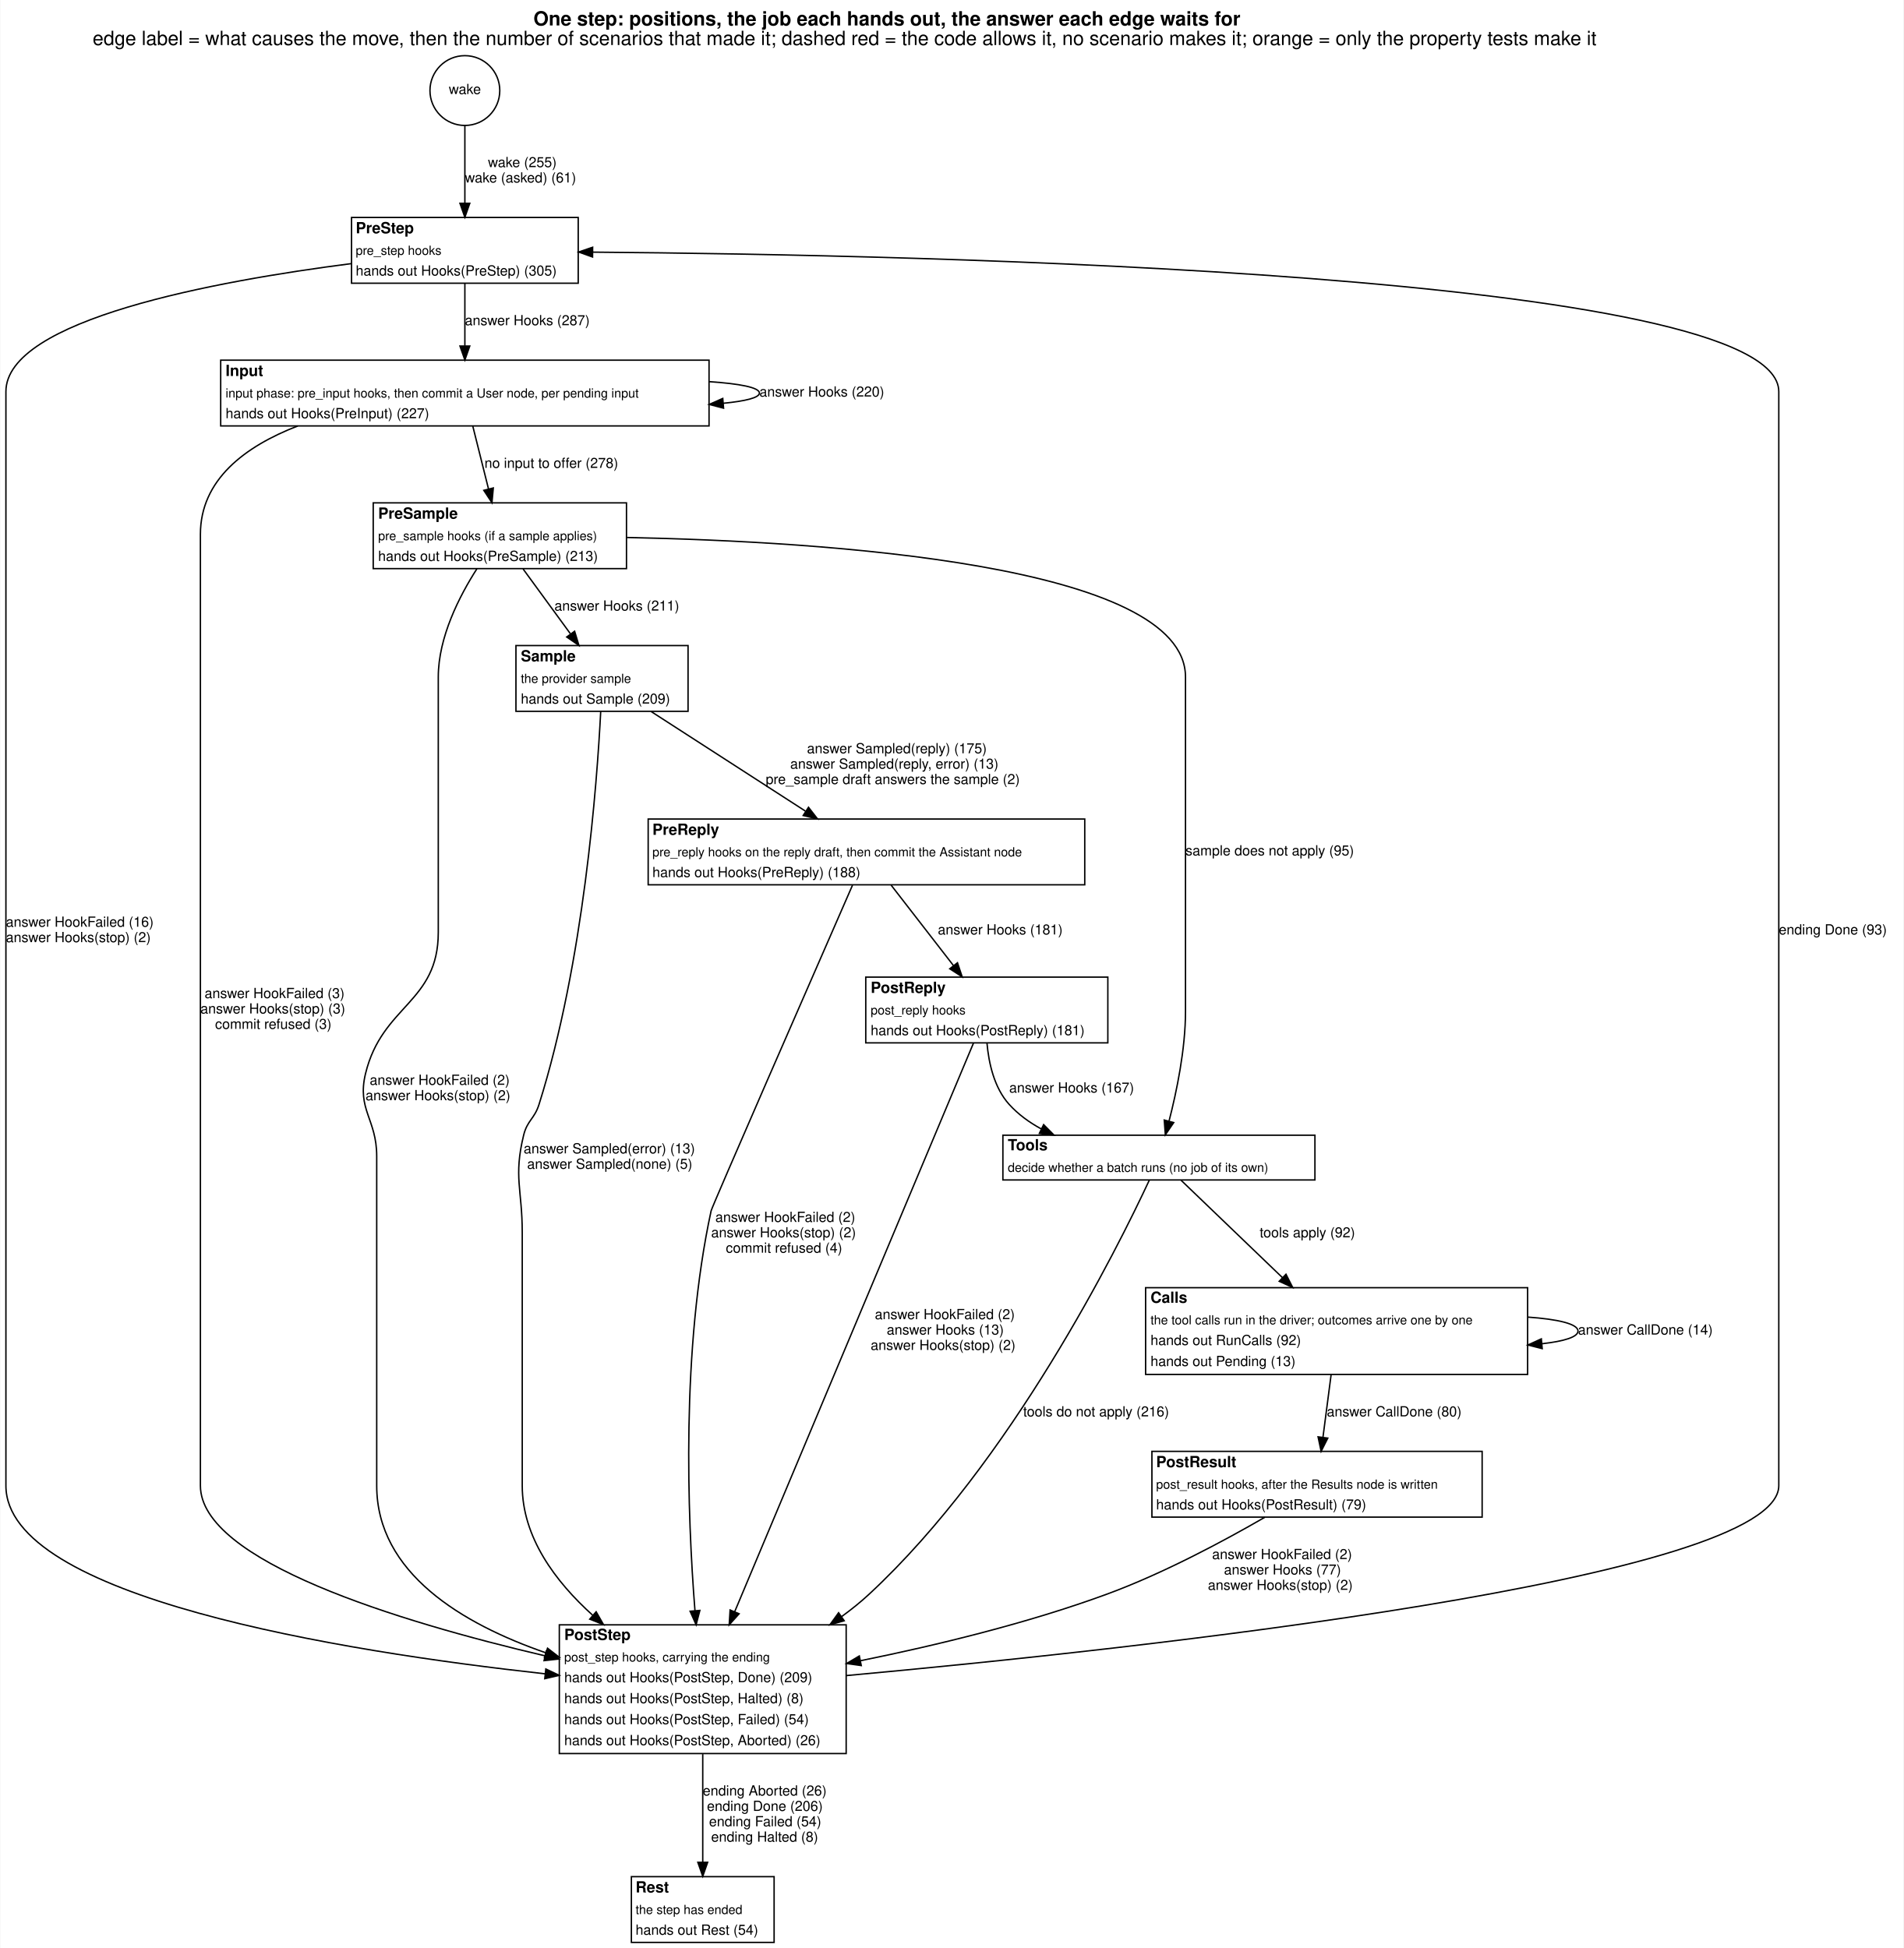
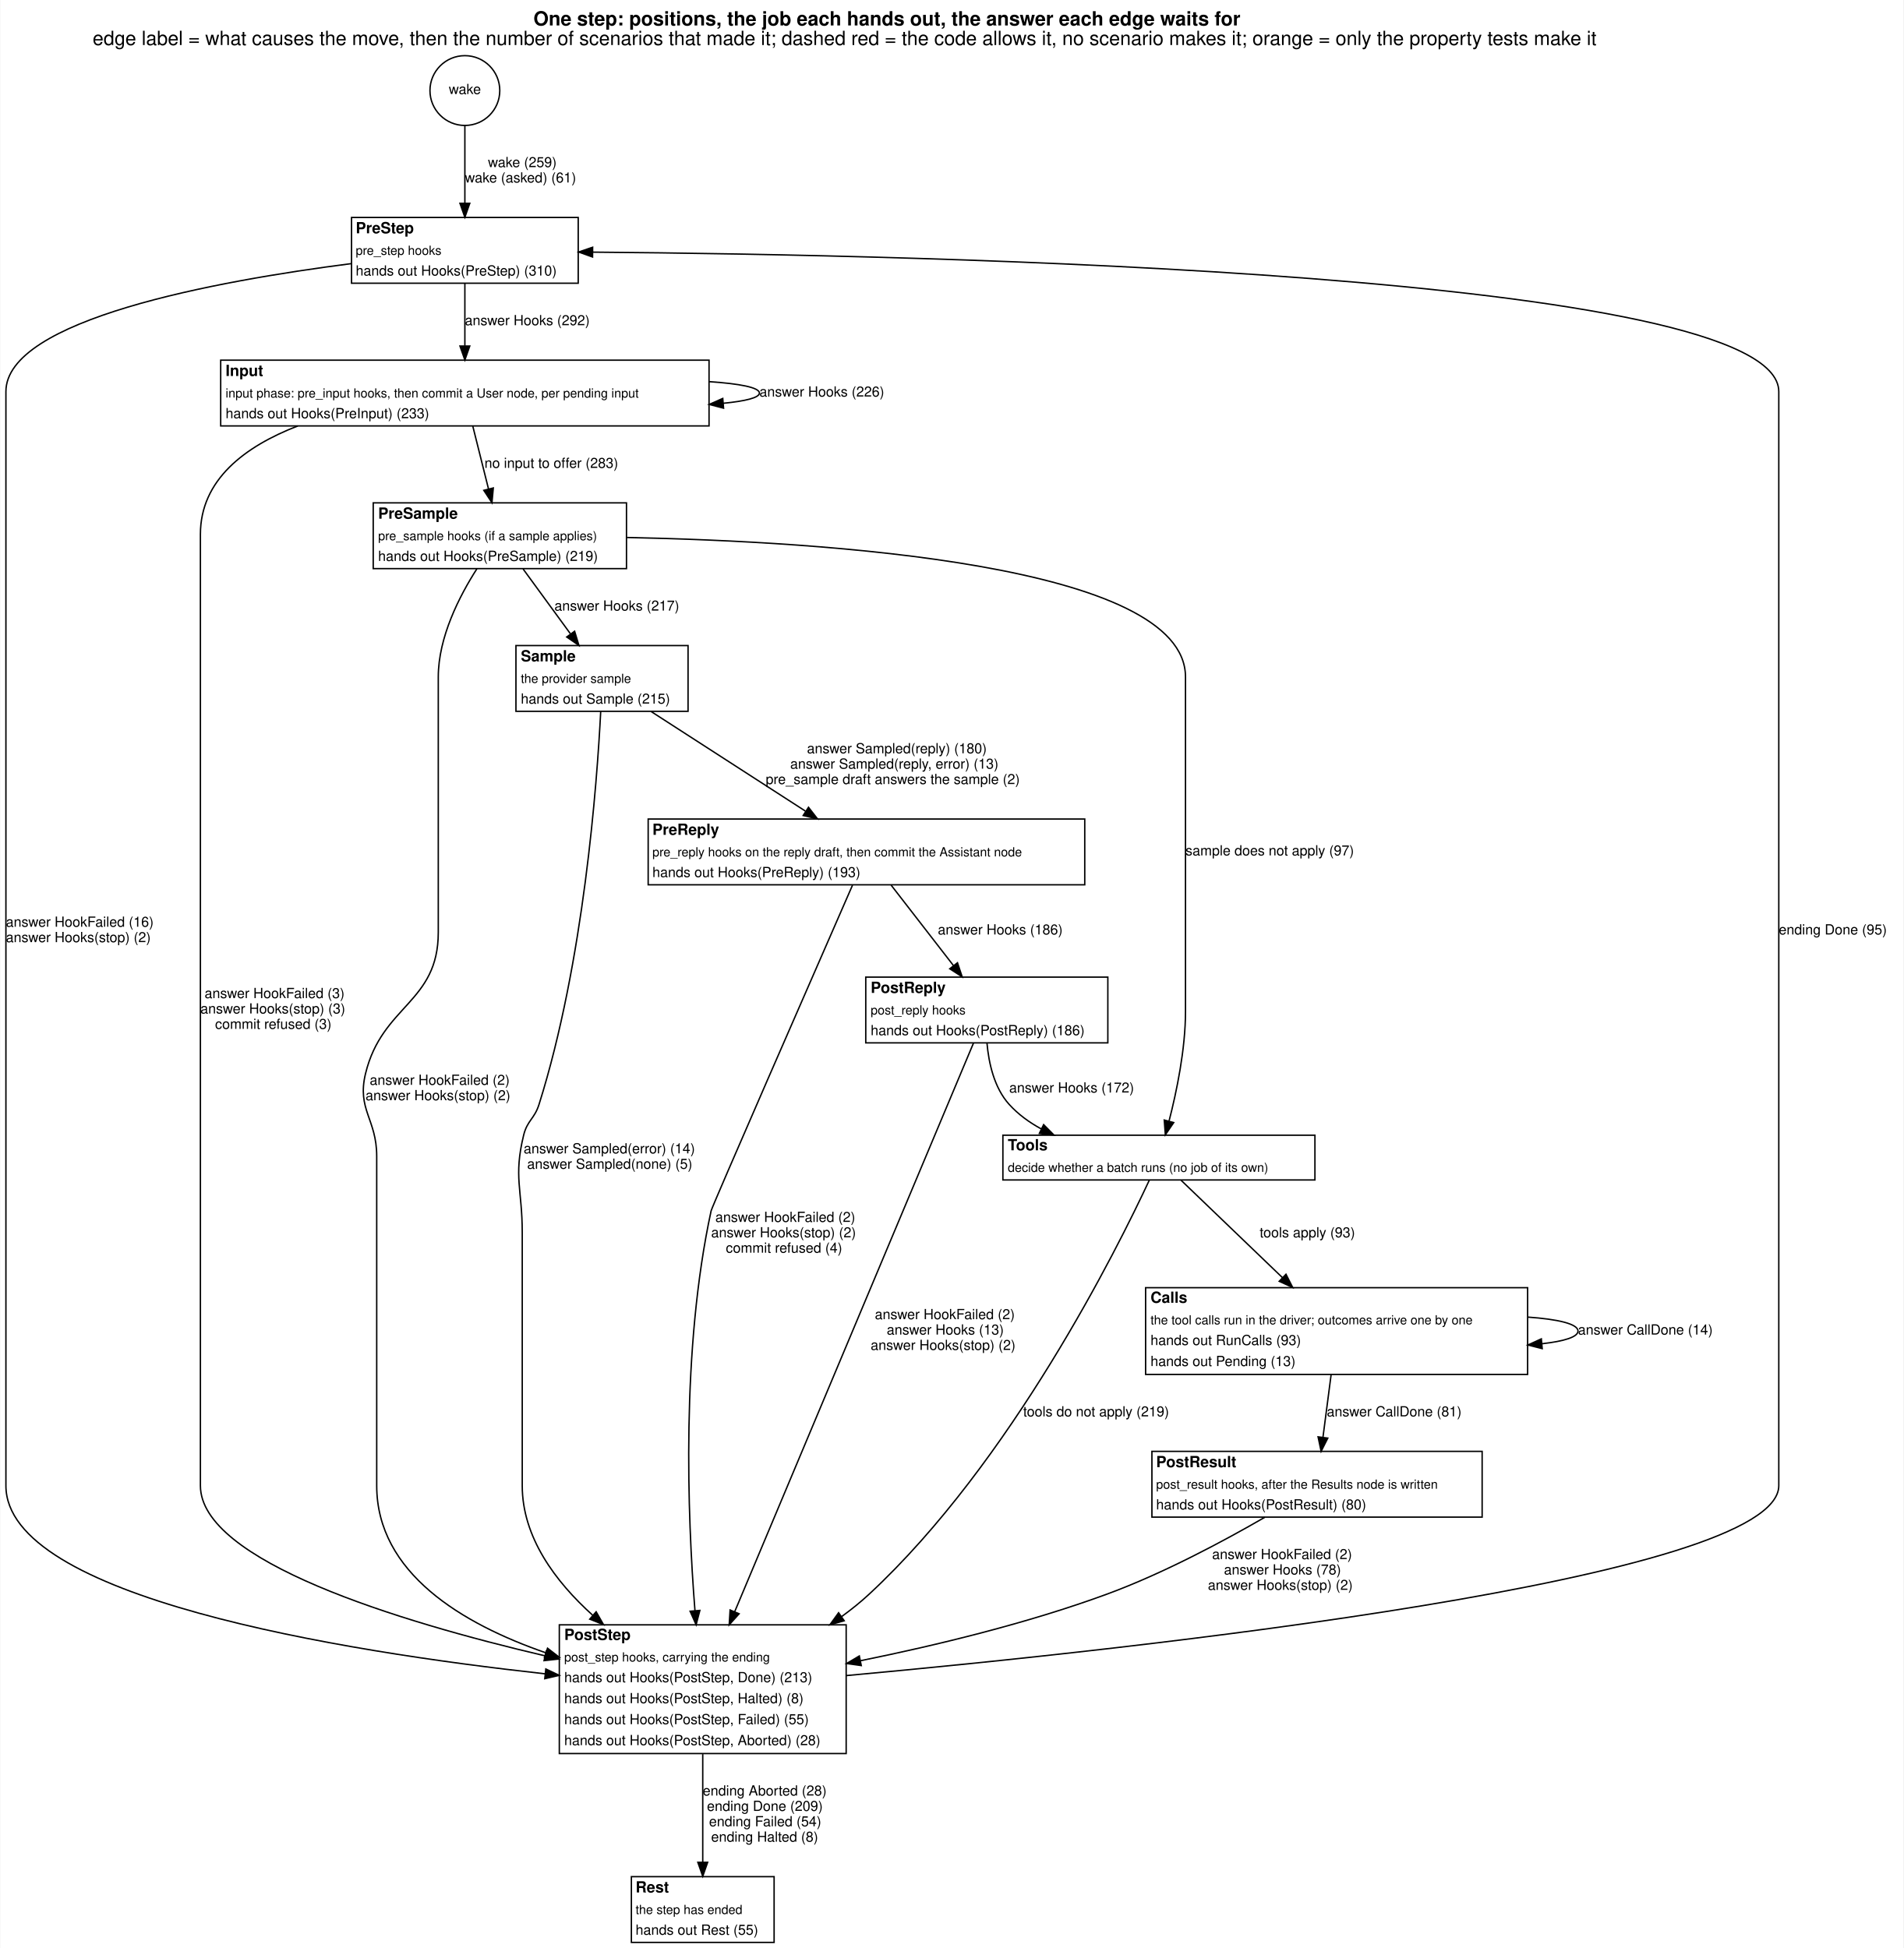
<svg xmlns="http://www.w3.org/2000/svg" width="1360pt" height="1392pt" viewBox="0.00 0.00 1360.00 1392.45">
  <g id="graph0" class="graph" transform="scale(1 1) rotate(0) translate(4 1388.45)">
    <polygon fill="white" stroke="transparent" points="-4,4 -4,-1388.45 1356,-1388.45 1356,4 -4,4" />
    <text text-anchor="start" x="377" y="-1370.25" font-family="Helvetica,sans-Serif" font-weight="bold" font-size="14.00">One step: positions, the job each hands out, the answer each edge waits for</text>
    <text text-anchor="start" x="62" y="-1356.25" font-family="Helvetica,sans-Serif" font-size="14.00">edge label = what causes the move, then the number of scenarios that made it; dashed red = the code allows it, no scenario makes it; orange = only the property tests make it</text>
    <g id="node1" class="node">
      <ellipse fill="none" stroke="black" cx="328" cy="-1323.72" rx="24.95" ry="24.95" />
      <text text-anchor="middle" x="328" y="-1321.22" font-family="Helvetica,sans-Serif" font-size="10.00">wake</text>
    </g>
    <g id="node2" class="node">
      <polygon fill="white" stroke="transparent" points="247,-1186 247,-1233 409,-1233 409,-1186 247,-1186" />
      <text text-anchor="start" x="250" y="-1221.7" font-family="Helvetica,sans-Serif" font-weight="bold" font-size="11.00">PreStep</text>
      <text text-anchor="start" x="250" y="-1206.3" font-family="Helvetica,sans-Serif" font-size="9.00">pre_step hooks</text>
-       <text text-anchor="start" x="250" y="-1191.5" font-family="Helvetica,sans-Serif" font-size="10.00">hands out Hooks(PreStep) (305)</text>
+       <text text-anchor="start" x="250" y="-1191.5" font-family="Helvetica,sans-Serif" font-size="10.00">hands out Hooks(PreStep) (310)</text>
      <polygon fill="none" stroke="black" points="247,-1186 247,-1233 409,-1233 409,-1186 247,-1186" />
    </g>
    <g id="edge1" class="edge">
      <path fill="none" stroke="black" d="M328,-1298.92C328,-1282.76 328,-1261.16 328,-1243.36" />
      <polygon fill="black" stroke="black" points="331.5,-1243.12 328,-1233.12 324.5,-1243.12 331.5,-1243.12" />
-       <text text-anchor="start" x="344.5" y="-1269" font-family="Helvetica,sans-Serif" font-size="10.00">wake (255)</text>
+       <text text-anchor="start" x="344.5" y="-1269" font-family="Helvetica,sans-Serif" font-size="10.00">wake (259)</text>
      <text text-anchor="start" x="328" y="-1258" font-family="Helvetica,sans-Serif" font-size="10.00">wake (asked) (61)</text>
    </g>
    <g id="node3" class="node">
      <polygon fill="white" stroke="transparent" points="153.5,-1084 153.5,-1131 502.5,-1131 502.5,-1084 153.5,-1084" />
      <text text-anchor="start" x="157" y="-1119.7" font-family="Helvetica,sans-Serif" font-weight="bold" font-size="11.00">Input</text>
      <text text-anchor="start" x="157" y="-1104.3" font-family="Helvetica,sans-Serif" font-size="9.00">input phase: pre_input hooks, then commit a User node, per pending input</text>
-       <text text-anchor="start" x="157" y="-1089.5" font-family="Helvetica,sans-Serif" font-size="10.00">hands out Hooks(PreInput) (227)</text>
+       <text text-anchor="start" x="157" y="-1089.5" font-family="Helvetica,sans-Serif" font-size="10.00">hands out Hooks(PreInput) (233)</text>
      <polygon fill="none" stroke="black" points="153.5,-1084 153.5,-1131 502.5,-1131 502.5,-1084 153.5,-1084" />
    </g>
    <g id="edge17" class="edge">
      <path fill="none" stroke="black" d="M328,-1185.81C328,-1172.64 328,-1155.82 328,-1141.24" />
      <polygon fill="black" stroke="black" points="331.5,-1141.1 328,-1131.1 324.5,-1141.1 331.5,-1141.1" />
-       <text text-anchor="start" x="328" y="-1156" font-family="Helvetica,sans-Serif" font-size="10.00">answer Hooks (287)</text>
+       <text text-anchor="start" x="328" y="-1156" font-family="Helvetica,sans-Serif" font-size="10.00">answer Hooks (292)</text>
    </g>
    <g id="node11" class="node">
      <polygon fill="white" stroke="transparent" points="395.5,-135 395.5,-227 600.5,-227 600.5,-135 395.5,-135" />
      <text text-anchor="start" x="399" y="-216.2" font-family="Helvetica,sans-Serif" font-weight="bold" font-size="11.00">PostStep</text>
      <text text-anchor="start" x="399" y="-200.8" font-family="Helvetica,sans-Serif" font-size="9.00">post_step hooks, carrying the ending</text>
-       <text text-anchor="start" x="399" y="-186" font-family="Helvetica,sans-Serif" font-size="10.00">hands out Hooks(PostStep, Done) (209)</text>
+       <text text-anchor="start" x="399" y="-186" font-family="Helvetica,sans-Serif" font-size="10.00">hands out Hooks(PostStep, Done) (213)</text>
      <text text-anchor="start" x="399" y="-171" font-family="Helvetica,sans-Serif" font-size="10.00">hands out Hooks(PostStep, Halted) (8)</text>
-       <text text-anchor="start" x="399" y="-156" font-family="Helvetica,sans-Serif" font-size="10.00">hands out Hooks(PostStep, Failed) (54)</text>
-       <text text-anchor="start" x="399" y="-141" font-family="Helvetica,sans-Serif" font-size="10.00">hands out Hooks(PostStep, Aborted) (26)</text>
+       <text text-anchor="start" x="399" y="-156" font-family="Helvetica,sans-Serif" font-size="10.00">hands out Hooks(PostStep, Failed) (55)</text>
+       <text text-anchor="start" x="399" y="-141" font-family="Helvetica,sans-Serif" font-size="10.00">hands out Hooks(PostStep, Aborted) (28)</text>
      <polygon fill="none" stroke="black" points="395.5,-135 395.5,-227 600.5,-227 600.5,-135 395.5,-135" />
    </g>
    <g id="edge18" class="edge">
      <path fill="none" stroke="black" d="M246.92,-1200.02C149.79,-1187.56 0,-1160 0,-1108.5 0,-1108.5 0,-1108.5 0,-326.5 0,-246.75 238.55,-208.17 385.44,-191.98" />
      <polygon fill="black" stroke="black" points="385.85,-195.45 395.42,-190.9 385.1,-188.5 385.85,-195.45" />
      <text text-anchor="start" x="0" y="-726" font-family="Helvetica,sans-Serif" font-size="10.00">answer HookFailed (16)</text>
      <text text-anchor="start" x="0" y="-715" font-family="Helvetica,sans-Serif" font-size="10.00">answer Hooks(stop) (2)</text>
    </g>
    <g id="edge4" class="edge">
      <path fill="none" stroke="black" d="M502.62,-1115.64C524.28,-1114.19 538.5,-1111.48 538.5,-1107.5 538.5,-1104.17 528.56,-1101.73 512.65,-1100.18" />
      <polygon fill="black" stroke="black" points="512.87,-1096.68 502.62,-1099.36 512.31,-1103.66 512.87,-1096.68" />
-       <text text-anchor="start" x="538.5" y="-1105" font-family="Helvetica,sans-Serif" font-size="10.00">answer Hooks (220)</text>
+       <text text-anchor="start" x="538.5" y="-1105" font-family="Helvetica,sans-Serif" font-size="10.00">answer Hooks (226)</text>
    </g>
    <g id="node4" class="node">
      <polygon fill="white" stroke="transparent" points="262.5,-982 262.5,-1029 443.5,-1029 443.5,-982 262.5,-982" />
      <text text-anchor="start" x="266" y="-1017.7" font-family="Helvetica,sans-Serif" font-weight="bold" font-size="11.00">PreSample</text>
      <text text-anchor="start" x="266" y="-1002.3" font-family="Helvetica,sans-Serif" font-size="9.00">pre_sample hooks (if a sample applies)</text>
-       <text text-anchor="start" x="266" y="-987.5" font-family="Helvetica,sans-Serif" font-size="10.00">hands out Hooks(PreSample) (213)</text>
+       <text text-anchor="start" x="266" y="-987.5" font-family="Helvetica,sans-Serif" font-size="10.00">hands out Hooks(PreSample) (219)</text>
      <polygon fill="none" stroke="black" points="262.5,-982 262.5,-1029 443.5,-1029 443.5,-982 262.5,-982" />
    </g>
    <g id="edge6" class="edge">
      <path fill="none" stroke="black" d="M333.67,-1083.81C337,-1070.51 341.25,-1053.5 344.92,-1038.82" />
      <polygon fill="black" stroke="black" points="348.32,-1039.65 347.35,-1029.1 341.53,-1037.95 348.32,-1039.65" />
-       <text text-anchor="start" x="342" y="-1054" font-family="Helvetica,sans-Serif" font-size="10.00">no input to offer (278)</text>
+       <text text-anchor="start" x="342" y="-1054" font-family="Helvetica,sans-Serif" font-size="10.00">no input to offer (283)</text>
    </g>
    <g id="edge5" class="edge">
      <path fill="none" stroke="black" d="M208.57,-1083.96C170.95,-1069.42 139,-1045.57 139,-1006.5 139,-1006.5 139,-1006.5 139,-326.5 139,-272.59 280.09,-229.48 385.37,-204.82" />
      <polygon fill="black" stroke="black" points="386.17,-208.23 395.13,-202.56 384.59,-201.41 386.17,-208.23" />
      <text text-anchor="start" x="142" y="-675" font-family="Helvetica,sans-Serif" font-size="10.00">answer HookFailed (3)</text>
      <text text-anchor="start" x="139" y="-664" font-family="Helvetica,sans-Serif" font-size="10.00">answer Hooks(stop) (3)</text>
      <text text-anchor="start" x="149.5" y="-653" font-family="Helvetica,sans-Serif" font-size="10.00">commit refused (3)</text>
    </g>
    <g id="node5" class="node">
      <polygon fill="white" stroke="transparent" points="364.5,-880 364.5,-927 487.5,-927 487.5,-880 364.5,-880" />
      <text text-anchor="start" x="368" y="-915.7" font-family="Helvetica,sans-Serif" font-weight="bold" font-size="11.00">Sample</text>
      <text text-anchor="start" x="368" y="-900.3" font-family="Helvetica,sans-Serif" font-size="9.00">the provider sample</text>
-       <text text-anchor="start" x="368" y="-885.5" font-family="Helvetica,sans-Serif" font-size="10.00">hands out Sample (209)</text>
+       <text text-anchor="start" x="368" y="-885.5" font-family="Helvetica,sans-Serif" font-size="10.00">hands out Sample (215)</text>
      <polygon fill="none" stroke="black" points="364.5,-880 364.5,-927 487.5,-927 487.5,-880 364.5,-880" />
    </g>
    <g id="edge15" class="edge">
      <path fill="none" stroke="black" d="M369.56,-981.81C379.55,-968.13 392.41,-950.51 403.33,-935.55" />
      <polygon fill="black" stroke="black" points="406.43,-937.24 409.5,-927.1 400.78,-933.11 406.43,-937.24" />
-       <text text-anchor="start" x="392" y="-952" font-family="Helvetica,sans-Serif" font-size="10.00">answer Hooks (211)</text>
+       <text text-anchor="start" x="392" y="-952" font-family="Helvetica,sans-Serif" font-size="10.00">answer Hooks (217)</text>
    </g>
    <g id="node8" class="node">
      <polygon fill="white" stroke="transparent" points="712.5,-545 712.5,-577 935.5,-577 935.5,-545 712.5,-545" />
      <text text-anchor="start" x="716" y="-566.2" font-family="Helvetica,sans-Serif" font-weight="bold" font-size="11.00">Tools</text>
      <text text-anchor="start" x="716" y="-550.8" font-family="Helvetica,sans-Serif" font-size="9.00">decide whether a batch runs (no job of its own)</text>
      <polygon fill="none" stroke="black" points="712.5,-545 712.5,-577 935.5,-577 935.5,-545 712.5,-545" />
    </g>
    <g id="edge16" class="edge">
      <path fill="none" stroke="black" d="M443.73,-1004.25C585.37,-1001.38 843,-985.08 843,-904.5 843,-904.5 843,-904.5 843,-665.5 843,-638.43 836.63,-608.02 831.27,-587.21" />
      <polygon fill="black" stroke="black" points="834.58,-586.02 828.6,-577.27 827.82,-587.84 834.58,-586.02" />
-       <text text-anchor="start" x="843" y="-777" font-family="Helvetica,sans-Serif" font-size="10.00">sample does not apply (95)</text>
+       <text text-anchor="start" x="843" y="-777" font-family="Helvetica,sans-Serif" font-size="10.00">sample does not apply (97)</text>
    </g>
    <g id="edge14" class="edge">
      <path fill="none" stroke="black" d="M336.62,-981.9C324.11,-962.39 309,-932.95 309,-904.5 309,-904.5 309,-904.5 309,-722 309,-671.51 268.89,-670.07 257,-621 250.77,-595.28 265,-588.46 265,-562 265,-562 265,-562 265,-326.5 265,-264.04 326.23,-227.64 385.91,-207" />
      <polygon fill="black" stroke="black" points="387.08,-210.3 395.46,-203.82 384.87,-203.66 387.08,-210.3" />
      <text text-anchor="start" x="260" y="-613" font-family="Helvetica,sans-Serif" font-size="10.00">answer HookFailed (2)</text>
      <text text-anchor="start" x="257" y="-602" font-family="Helvetica,sans-Serif" font-size="10.00">answer Hooks(stop) (2)</text>
    </g>
    <g id="node6" class="node">
      <polygon fill="white" stroke="transparent" points="459,-756 459,-803 771,-803 771,-756 459,-756" />
      <text text-anchor="start" x="462" y="-791.7" font-family="Helvetica,sans-Serif" font-weight="bold" font-size="11.00">PreReply</text>
      <text text-anchor="start" x="462" y="-776.3" font-family="Helvetica,sans-Serif" font-size="9.00">pre_reply hooks on the reply draft, then commit the Assistant node</text>
-       <text text-anchor="start" x="462" y="-761.5" font-family="Helvetica,sans-Serif" font-size="10.00">hands out Hooks(PreReply) (188)</text>
+       <text text-anchor="start" x="462" y="-761.5" font-family="Helvetica,sans-Serif" font-size="10.00">hands out Hooks(PreReply) (193)</text>
      <polygon fill="none" stroke="black" points="459,-756 459,-803 771,-803 771,-756 459,-756" />
    </g>
    <g id="edge20" class="edge">
      <path fill="none" stroke="black" d="M461.11,-879.84C492.27,-859.72 537.92,-830.25 571.41,-808.64" />
      <polygon fill="black" stroke="black" points="573.58,-811.4 580.08,-803.04 569.78,-805.52 573.58,-811.4" />
-       <text text-anchor="start" x="572.5" y="-850" font-family="Helvetica,sans-Serif" font-size="10.00">answer Sampled(reply) (175)</text>
+       <text text-anchor="start" x="572.5" y="-850" font-family="Helvetica,sans-Serif" font-size="10.00">answer Sampled(reply) (180)</text>
      <text text-anchor="start" x="560.5" y="-839" font-family="Helvetica,sans-Serif" font-size="10.00">answer Sampled(reply, error) (13)</text>
      <text text-anchor="start" x="543" y="-828" font-family="Helvetica,sans-Serif" font-size="10.00">pre_sample draft answers the sample (2)</text>
    </g>
    <g id="edge19" class="edge">
      <path fill="none" stroke="black" d="M425.08,-879.87C422.48,-828.69 413.03,-700.6 381,-599 377.71,-588.57 372.59,-587.62 370,-577 362.69,-546.99 369,-538.39 369,-507.5 369,-507.5 369,-507.5 369,-326.5 369,-289.77 392.49,-258.07 419.41,-233.81" />
      <polygon fill="black" stroke="black" points="421.82,-236.35 427.08,-227.16 417.23,-231.06 421.82,-236.35" />
-       <text text-anchor="start" x="370" y="-564" font-family="Helvetica,sans-Serif" font-size="10.00">answer Sampled(error) (13)</text>
+       <text text-anchor="start" x="370" y="-564" font-family="Helvetica,sans-Serif" font-size="10.00">answer Sampled(error) (14)</text>
      <text text-anchor="start" x="372.5" y="-553" font-family="Helvetica,sans-Serif" font-size="10.00">answer Sampled(none) (5)</text>
    </g>
    <g id="node7" class="node">
      <polygon fill="white" stroke="transparent" points="614.5,-643 614.5,-690 787.5,-690 787.5,-643 614.5,-643" />
      <text text-anchor="start" x="618" y="-678.7" font-family="Helvetica,sans-Serif" font-weight="bold" font-size="11.00">PostReply</text>
      <text text-anchor="start" x="618" y="-663.3" font-family="Helvetica,sans-Serif" font-size="9.00">post_reply hooks</text>
-       <text text-anchor="start" x="618" y="-648.5" font-family="Helvetica,sans-Serif" font-size="10.00">hands out Hooks(PostReply) (181)</text>
+       <text text-anchor="start" x="618" y="-648.5" font-family="Helvetica,sans-Serif" font-size="10.00">hands out Hooks(PostReply) (186)</text>
      <polygon fill="none" stroke="black" points="614.5,-643 614.5,-690 787.5,-690 787.5,-643 614.5,-643" />
    </g>
    <g id="edge12" class="edge">
      <path fill="none" stroke="black" d="M632.61,-755.77C645.48,-739.16 663.08,-716.45 677.2,-698.22" />
      <polygon fill="black" stroke="black" points="680.05,-700.25 683.41,-690.2 674.52,-695.96 680.05,-700.25" />
-       <text text-anchor="start" x="666" y="-720.5" font-family="Helvetica,sans-Serif" font-size="10.00">answer Hooks (181)</text>
+       <text text-anchor="start" x="666" y="-720.5" font-family="Helvetica,sans-Serif" font-size="10.00">answer Hooks (186)</text>
    </g>
    <g id="edge13" class="edge">
      <path fill="none" stroke="black" d="M605.02,-755.69C577.88,-693.62 504.67,-526.08 504,-523 482.53,-424.07 487.06,-305.18 492.44,-237.12" />
      <polygon fill="black" stroke="black" points="495.94,-237.31 493.27,-227.05 488.96,-236.73 495.94,-237.31" />
      <text text-anchor="start" x="507" y="-515" font-family="Helvetica,sans-Serif" font-size="10.00">answer HookFailed (2)</text>
      <text text-anchor="start" x="504" y="-504" font-family="Helvetica,sans-Serif" font-size="10.00">answer Hooks(stop) (2)</text>
      <text text-anchor="start" x="514.5" y="-493" font-family="Helvetica,sans-Serif" font-size="10.00">commit refused (4)</text>
    </g>
    <g id="edge8" class="edge">
      <path fill="none" stroke="black" d="M701.12,-642.93C702.37,-628.71 706.23,-610.87 717,-599 723.47,-591.87 731.38,-586.11 739.95,-581.47" />
      <polygon fill="black" stroke="black" points="741.62,-584.55 749.08,-577.02 738.55,-578.25 741.62,-584.55" />
-       <text text-anchor="start" x="717" y="-607.5" font-family="Helvetica,sans-Serif" font-size="10.00">answer Hooks (167)</text>
+       <text text-anchor="start" x="717" y="-607.5" font-family="Helvetica,sans-Serif" font-size="10.00">answer Hooks (172)</text>
    </g>
    <g id="edge7" class="edge">
      <path fill="none" stroke="black" d="M691.48,-642.83C661,-570.23 565.21,-342.09 520.9,-236.55" />
      <polygon fill="black" stroke="black" points="524,-234.9 516.91,-227.03 517.55,-237.61 524,-234.9" />
      <text text-anchor="start" x="621" y="-445.5" font-family="Helvetica,sans-Serif" font-size="10.00">answer HookFailed (2)</text>
      <text text-anchor="start" x="629.5" y="-434.5" font-family="Helvetica,sans-Serif" font-size="10.00">answer Hooks (13)</text>
      <text text-anchor="start" x="618" y="-423.5" font-family="Helvetica,sans-Serif" font-size="10.00">answer Hooks(stop) (2)</text>
    </g>
    <g id="node9" class="node">
      <polygon fill="white" stroke="transparent" points="814.5,-406 814.5,-468 1087.5,-468 1087.5,-406 814.5,-406" />
      <text text-anchor="start" x="818" y="-457.2" font-family="Helvetica,sans-Serif" font-weight="bold" font-size="11.00">Calls</text>
      <text text-anchor="start" x="818" y="-441.8" font-family="Helvetica,sans-Serif" font-size="9.00">the tool calls run in the driver; outcomes arrive one by one</text>
-       <text text-anchor="start" x="818" y="-427" font-family="Helvetica,sans-Serif" font-size="10.00">hands out RunCalls (92)</text>
+       <text text-anchor="start" x="818" y="-427" font-family="Helvetica,sans-Serif" font-size="10.00">hands out RunCalls (93)</text>
      <text text-anchor="start" x="818" y="-412" font-family="Helvetica,sans-Serif" font-size="10.00">hands out Pending (13)</text>
      <polygon fill="none" stroke="black" points="814.5,-406 814.5,-468 1087.5,-468 1087.5,-406 814.5,-406" />
    </g>
    <g id="edge21" class="edge">
      <path fill="none" stroke="black" d="M839.83,-544.8C857.85,-527.49 887.93,-498.59 912.26,-475.21" />
      <polygon fill="black" stroke="black" points="914.82,-477.61 919.61,-468.15 909.97,-472.56 914.82,-477.61" />
-       <text text-anchor="start" x="896" y="-504" font-family="Helvetica,sans-Serif" font-size="10.00">tools apply (92)</text>
+       <text text-anchor="start" x="896" y="-504" font-family="Helvetica,sans-Serif" font-size="10.00">tools apply (93)</text>
    </g>
    <g id="edge22" class="edge">
      <path fill="none" stroke="black" d="M817.17,-544.92C794.67,-496.59 718.49,-343.2 617,-249 610.88,-243.32 604.19,-237.93 597.21,-232.87" />
      <polygon fill="black" stroke="black" points="599.09,-229.92 588.89,-227.07 595.09,-235.66 599.09,-229.92" />
-       <text text-anchor="start" x="727" y="-376" font-family="Helvetica,sans-Serif" font-size="10.00">tools do not apply (216)</text>
+       <text text-anchor="start" x="727" y="-376" font-family="Helvetica,sans-Serif" font-size="10.00">tools do not apply (219)</text>
    </g>
    <g id="edge2" class="edge">
      <path fill="none" stroke="black" d="M1087.65,-446.97C1108.97,-445.48 1123.5,-442.15 1123.5,-437 1123.5,-432.73 1113.53,-429.72 1098,-427.96" />
      <polygon fill="black" stroke="black" points="1097.93,-424.44 1087.65,-427.03 1097.3,-431.42 1097.93,-424.44" />
      <text text-anchor="start" x="1123.5" y="-434.5" font-family="Helvetica,sans-Serif" font-size="10.00">answer CallDone (14)</text>
    </g>
    <g id="node10" class="node">
      <polygon fill="white" stroke="transparent" points="819,-304 819,-351 1055,-351 1055,-304 819,-304" />
      <text text-anchor="start" x="822" y="-339.7" font-family="Helvetica,sans-Serif" font-weight="bold" font-size="11.00">PostResult</text>
      <text text-anchor="start" x="822" y="-324.3" font-family="Helvetica,sans-Serif" font-size="9.00">post_result hooks, after the Results node is written</text>
-       <text text-anchor="start" x="822" y="-309.5" font-family="Helvetica,sans-Serif" font-size="10.00">hands out Hooks(PostResult) (79)</text>
+       <text text-anchor="start" x="822" y="-309.5" font-family="Helvetica,sans-Serif" font-size="10.00">hands out Hooks(PostResult) (80)</text>
      <polygon fill="none" stroke="black" points="819,-304 819,-351 1055,-351 1055,-304 819,-304" />
    </g>
    <g id="edge3" class="edge">
      <path fill="none" stroke="black" d="M947.06,-405.77C945.26,-391.91 943.12,-375.46 941.27,-361.3" />
      <polygon fill="black" stroke="black" points="944.69,-360.47 939.93,-351.01 937.75,-361.38 944.69,-360.47" />
-       <text text-anchor="start" x="944" y="-376" font-family="Helvetica,sans-Serif" font-size="10.00">answer CallDone (80)</text>
+       <text text-anchor="start" x="944" y="-376" font-family="Helvetica,sans-Serif" font-size="10.00">answer CallDone (81)</text>
    </g>
    <g id="edge9" class="edge">
      <path fill="none" stroke="black" d="M899.66,-303.87C870.01,-286.74 827.03,-263.72 787,-249 730.34,-228.17 664.99,-212.37 610.77,-201.36" />
      <polygon fill="black" stroke="black" points="611.28,-197.89 600.79,-199.36 609.9,-204.75 611.28,-197.89" />
      <text text-anchor="start" x="862" y="-274" font-family="Helvetica,sans-Serif" font-size="10.00">answer HookFailed (2)</text>
-       <text text-anchor="start" x="870.5" y="-263" font-family="Helvetica,sans-Serif" font-size="10.00">answer Hooks (77)</text>
+       <text text-anchor="start" x="870.5" y="-263" font-family="Helvetica,sans-Serif" font-size="10.00">answer Hooks (78)</text>
      <text text-anchor="start" x="859" y="-252" font-family="Helvetica,sans-Serif" font-size="10.00">answer Hooks(stop) (2)</text>
    </g>
    <g id="edge10" class="edge">
      <path fill="none" stroke="black" d="M600.51,-190.72C809.88,-209.9 1267,-259.47 1267,-326.5 1267,-1108.5 1267,-1108.5 1267,-1108.5 1267,-1193.16 655.7,-1206.3 419.56,-1208.22" />
      <polygon fill="black" stroke="black" points="419.25,-1204.73 409.28,-1208.3 419.31,-1211.73 419.25,-1204.73" />
-       <text text-anchor="start" x="1267" y="-720.5" font-family="Helvetica,sans-Serif" font-size="10.00">ending Done (93)</text>
+       <text text-anchor="start" x="1267" y="-720.5" font-family="Helvetica,sans-Serif" font-size="10.00">ending Done (95)</text>
    </g>
    <g id="node12" class="node">
      <polygon fill="white" stroke="transparent" points="447,0 447,-47 549,-47 549,0 447,0" />
      <text text-anchor="start" x="450" y="-35.7" font-family="Helvetica,sans-Serif" font-weight="bold" font-size="11.00">Rest</text>
      <text text-anchor="start" x="450" y="-20.3" font-family="Helvetica,sans-Serif" font-size="9.00">the step has ended</text>
-       <text text-anchor="start" x="450" y="-5.5" font-family="Helvetica,sans-Serif" font-size="10.00">hands out Rest (54)</text>
+       <text text-anchor="start" x="450" y="-5.5" font-family="Helvetica,sans-Serif" font-size="10.00">hands out Rest (55)</text>
      <polygon fill="none" stroke="black" points="447,0 447,-47 549,-47 549,0 447,0" />
    </g>
    <g id="edge11" class="edge">
      <path fill="none" stroke="black" d="M498,-134.6C498,-109.84 498,-79.75 498,-57.28" />
      <polygon fill="black" stroke="black" points="501.5,-57.24 498,-47.24 494.5,-57.24 501.5,-57.24" />
-       <text text-anchor="start" x="498" y="-105" font-family="Helvetica,sans-Serif" font-size="10.00">ending Aborted (26)</text>
-       <text text-anchor="start" x="501" y="-94" font-family="Helvetica,sans-Serif" font-size="10.00">ending Done (206)</text>
+       <text text-anchor="start" x="498" y="-105" font-family="Helvetica,sans-Serif" font-size="10.00">ending Aborted (28)</text>
+       <text text-anchor="start" x="501" y="-94" font-family="Helvetica,sans-Serif" font-size="10.00">ending Done (209)</text>
      <text text-anchor="start" x="502.5" y="-83" font-family="Helvetica,sans-Serif" font-size="10.00">ending Failed (54)</text>
      <text text-anchor="start" x="504" y="-72" font-family="Helvetica,sans-Serif" font-size="10.00">ending Halted (8)</text>
    </g>
  </g>
</svg>
